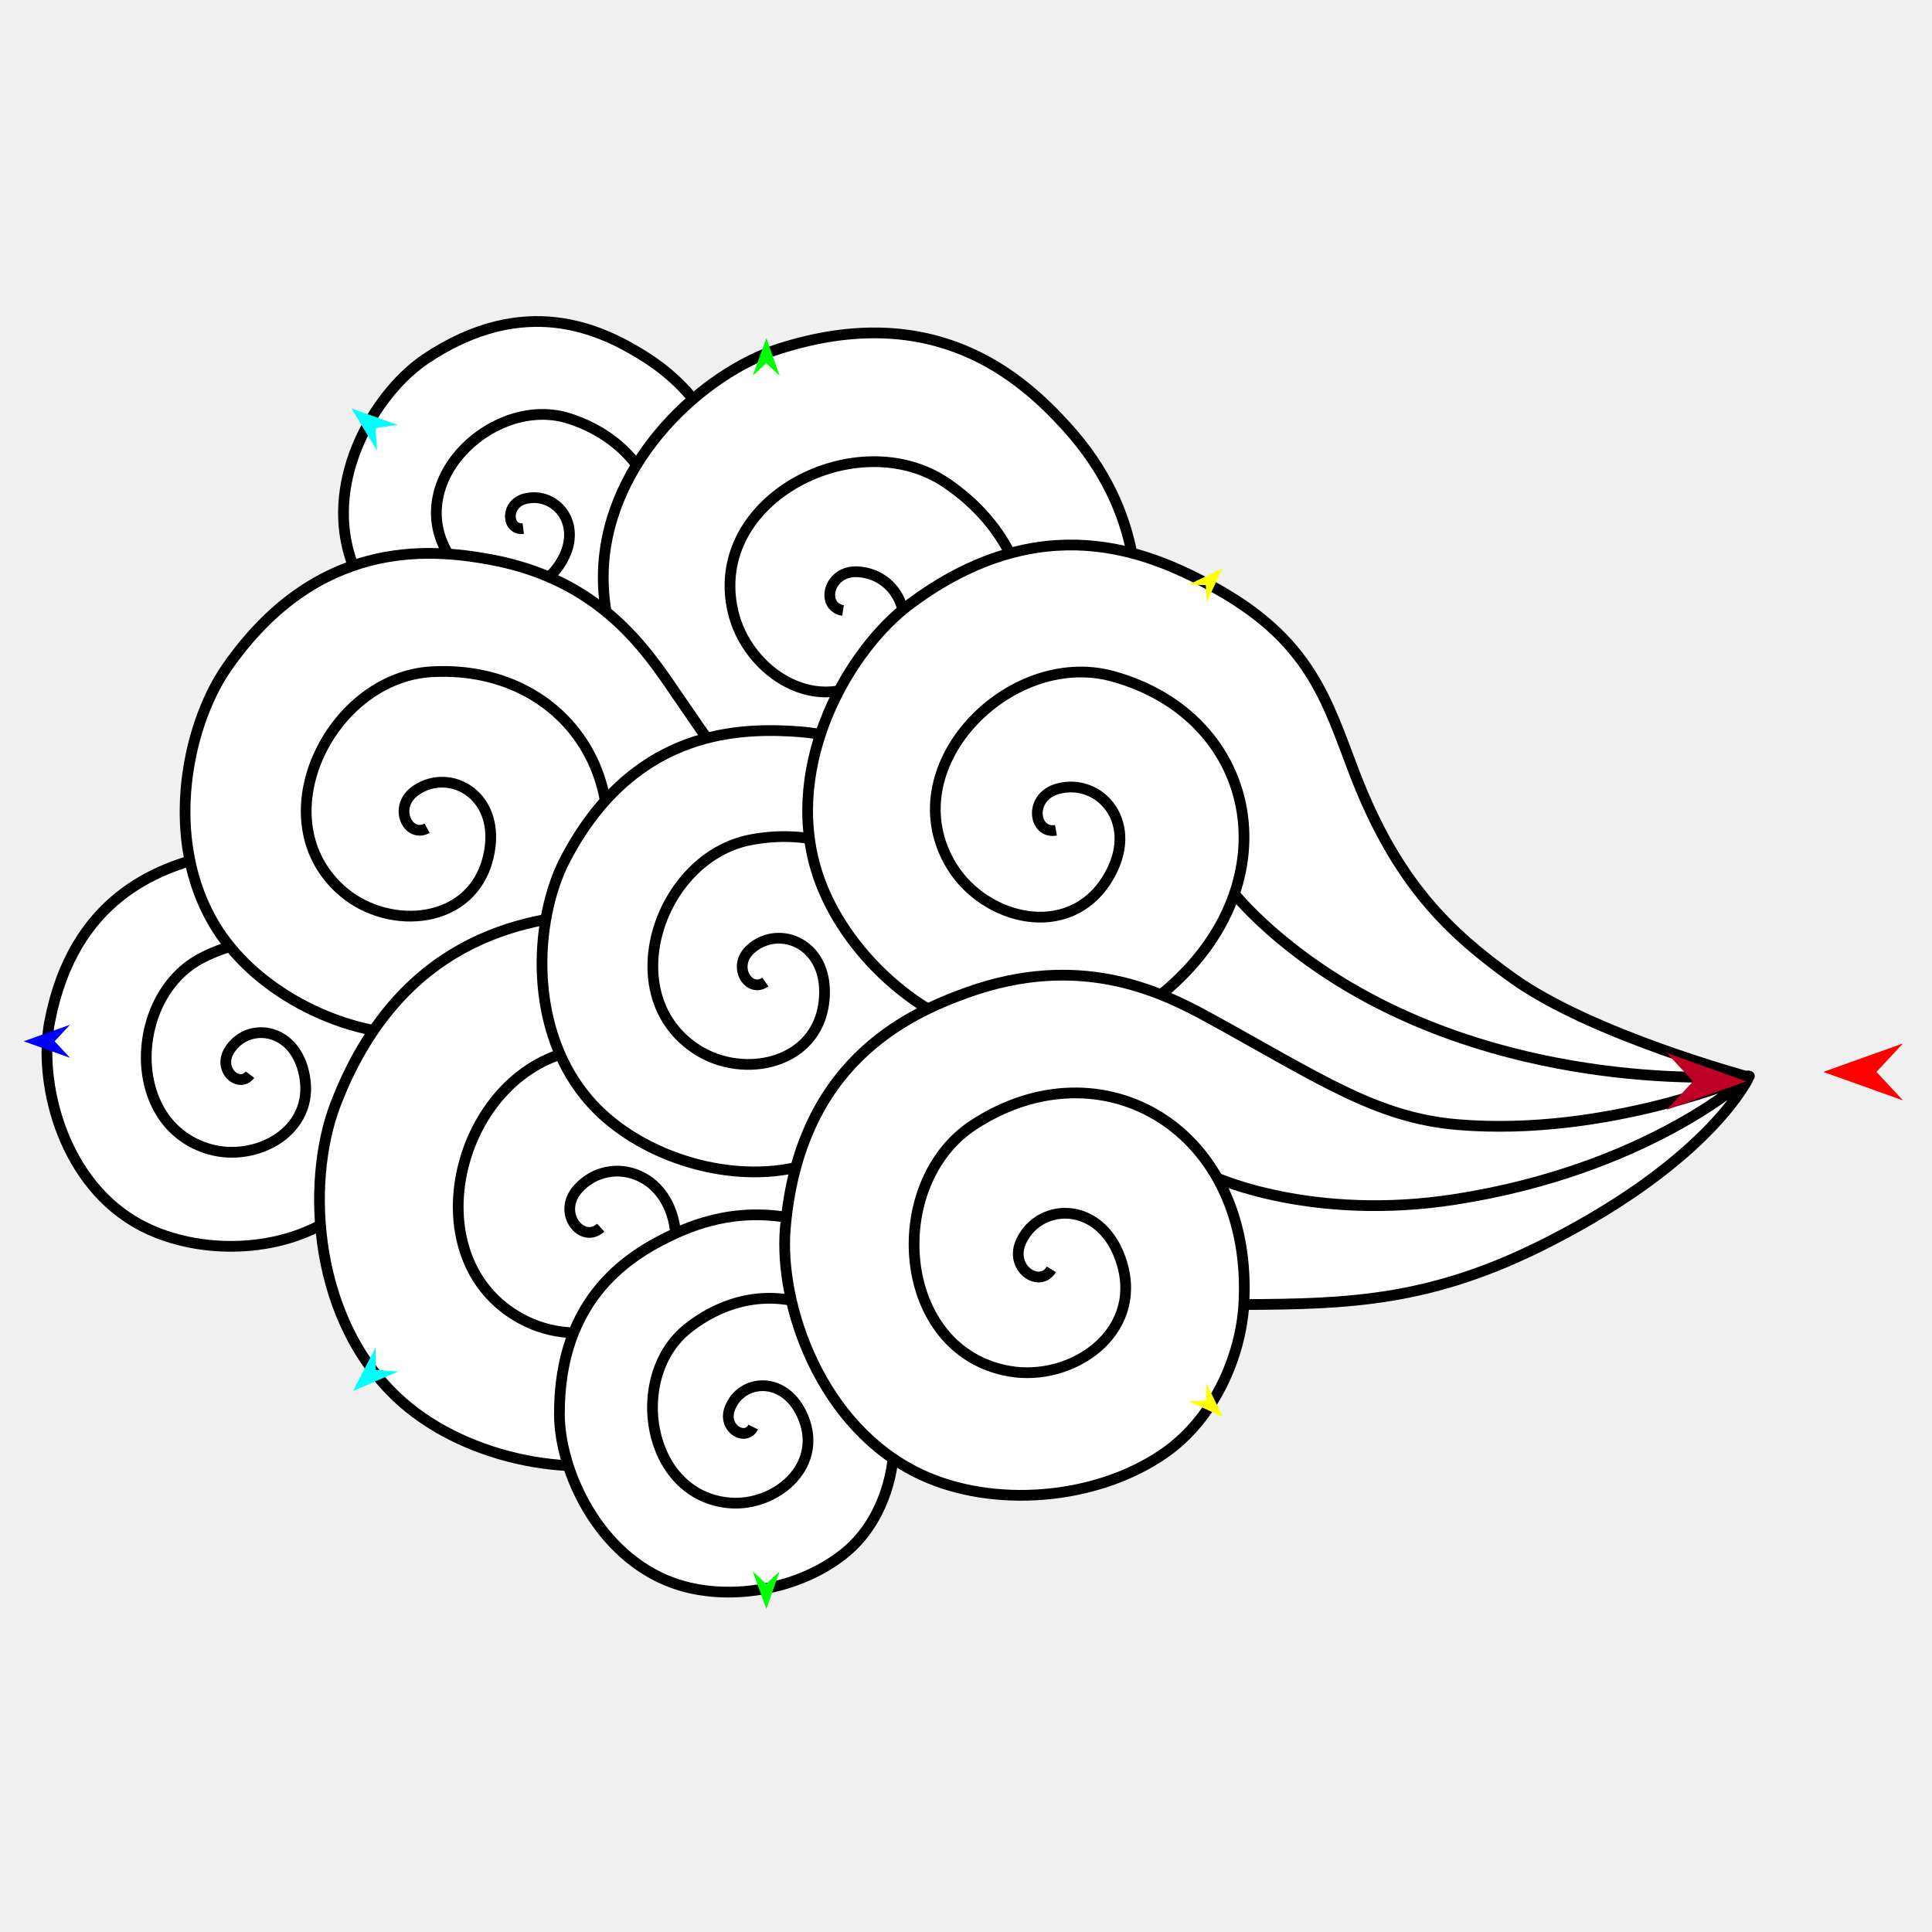
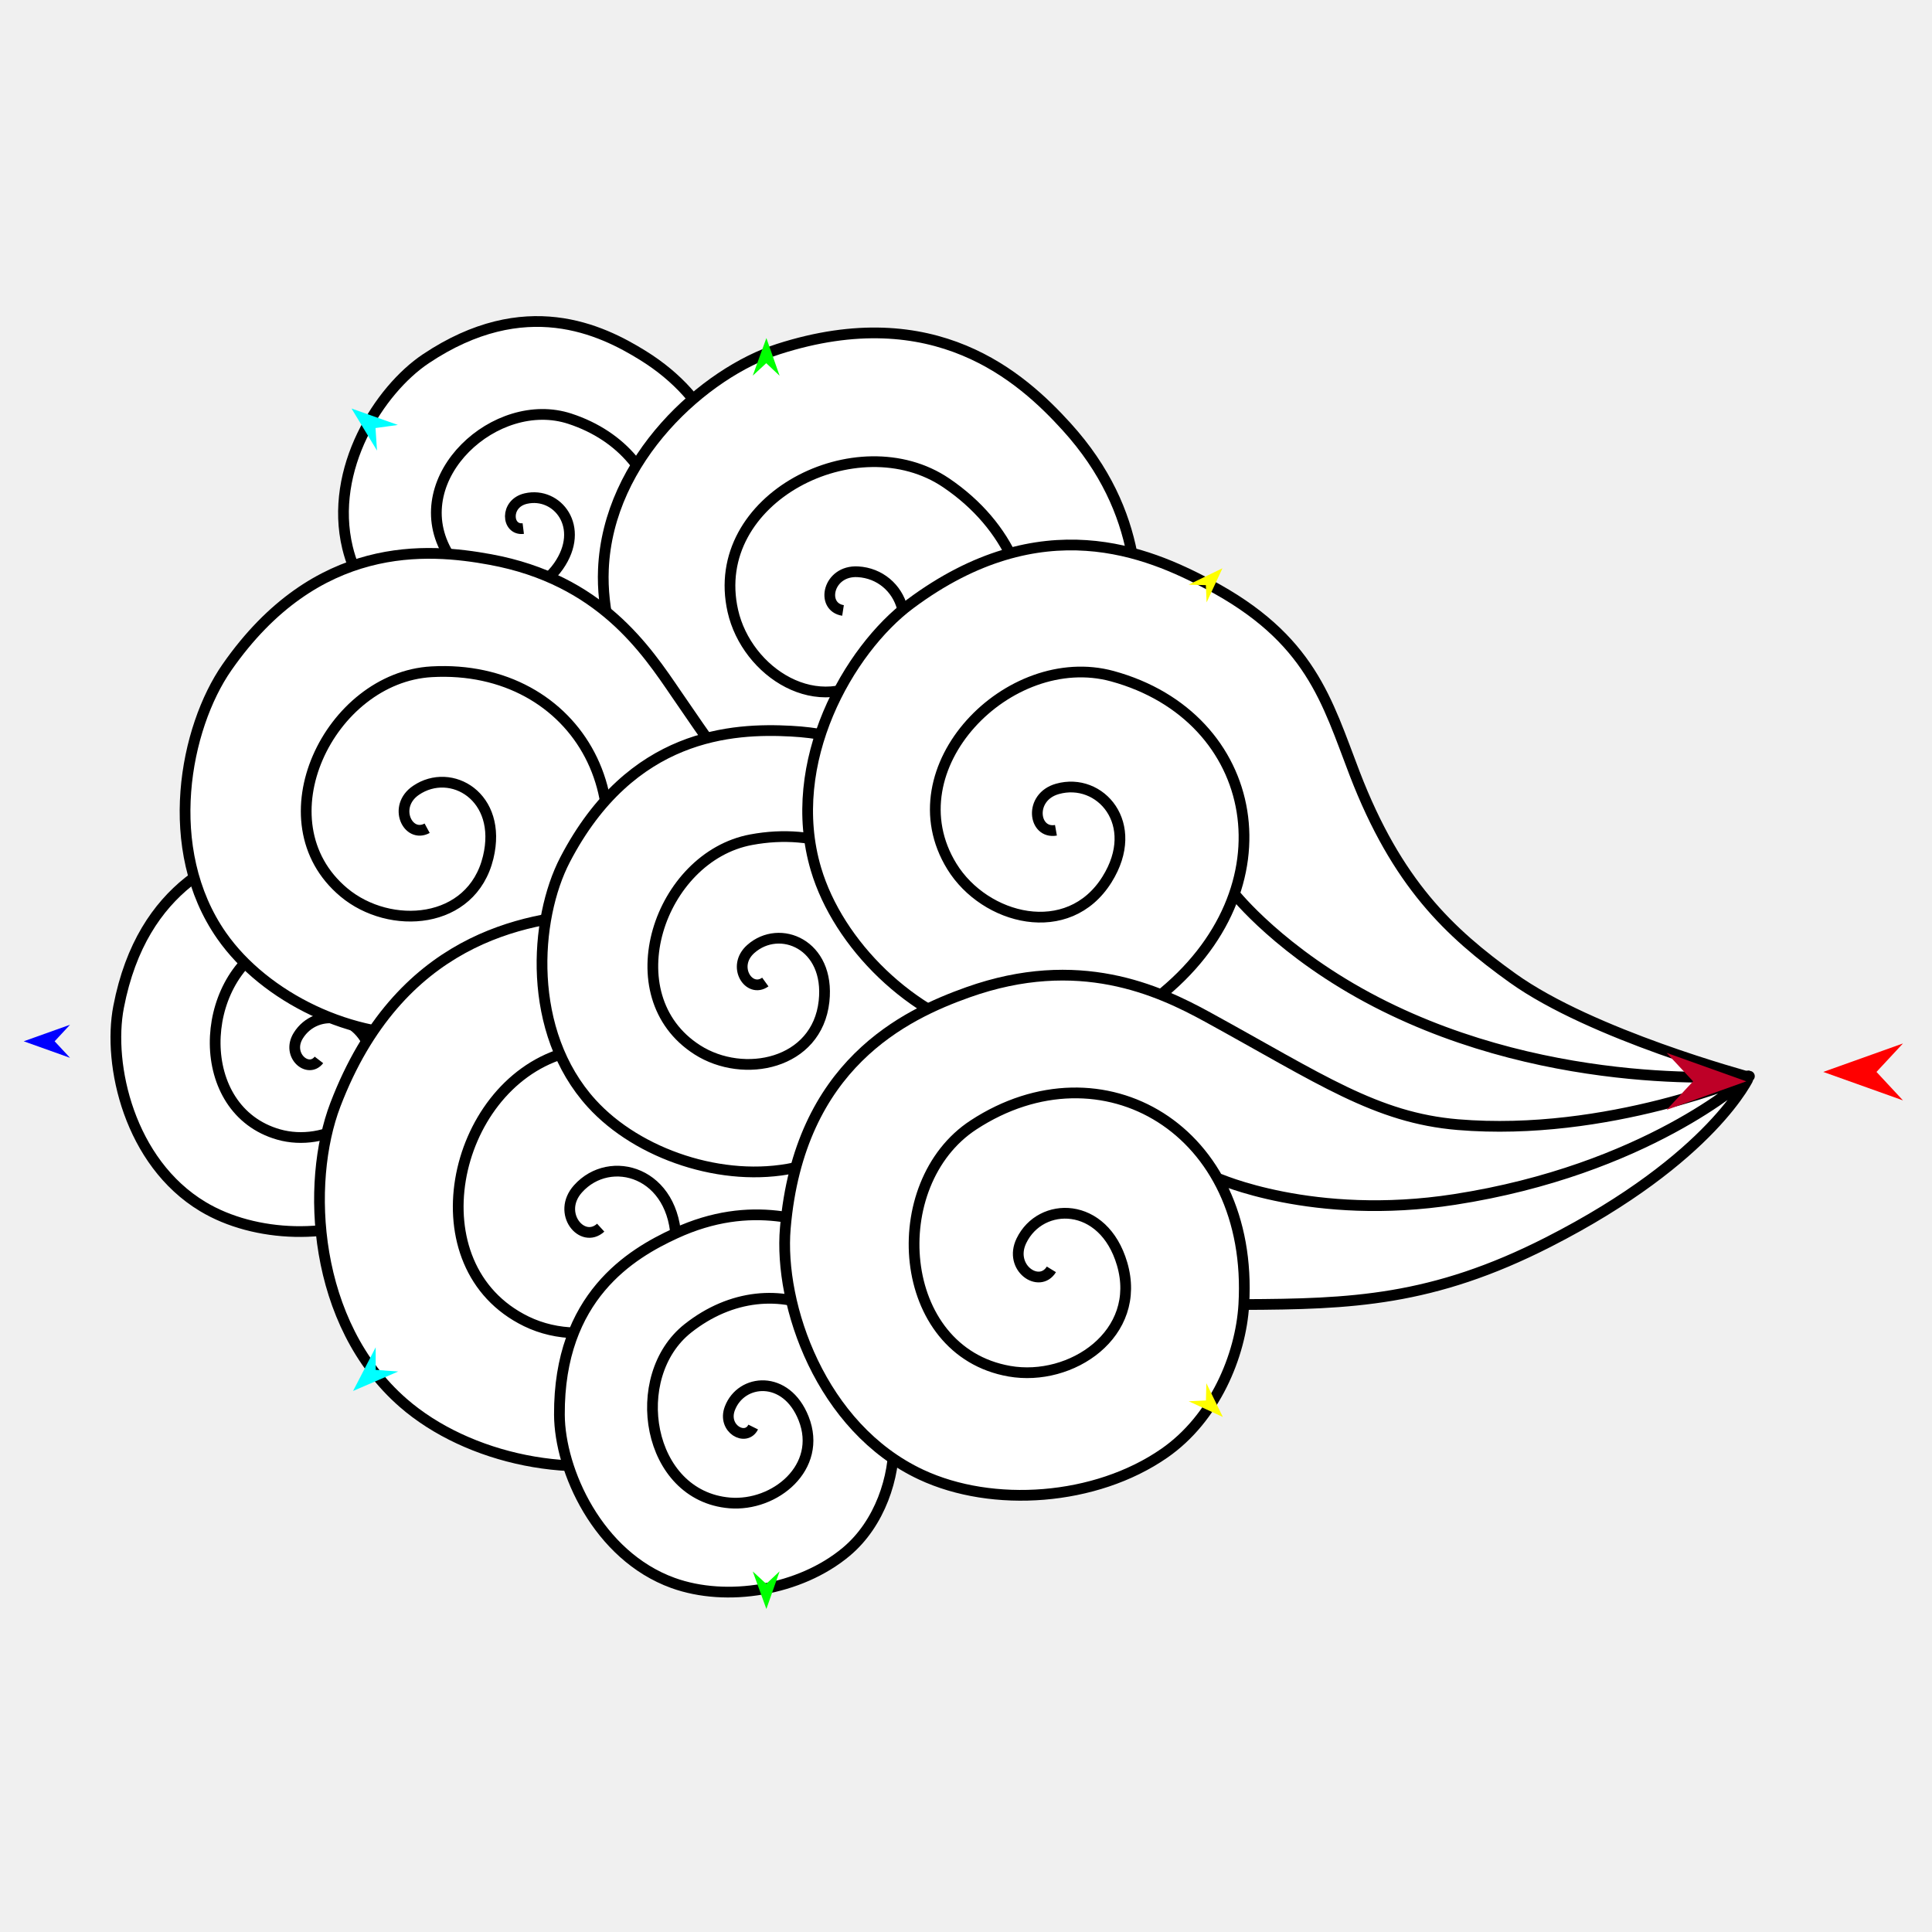
<svg xmlns="http://www.w3.org/2000/svg" version="1.1" id="Frame_0" width="720px" height="720px">
  <g id="poot">
    <g id="poot_2">
      <path fill="#ffffff" fill-rule="evenodd" stroke="none" d="M 288.534 271.181 C 256.088 271.691 236.208 259.743 220.112 243.661 C 208.788 251.676 191.090 256.726 175.211 251.995 C 153.433 245.507 134.531 224.919 129.517 204.133 C 122.464 174.896 141.370 145.275 158.707 133.687 C 195.688 108.969 224.160 122.916 239.523 132.432 C 266.541 149.166 271.411 172.473 274.838 187.378 C 281.880 217.999 286.021 234.150 299.365 249.032 C 306.452 256.936 324.685 265.414 324.687 265.415 C 324.684 265.416 300.173 270.998 288.534 271.181 Z" />
      <path fill="none" stroke="#000000" stroke-width="4" stroke-linejoin="round" d="M 288.534 271.181 C 256.088 271.691 236.208 259.743 220.112 243.661 C 208.788 251.676 191.090 256.726 175.211 251.995 C 153.433 245.507 134.531 224.919 129.517 204.133 C 122.464 174.896 141.370 145.275 158.707 133.687 C 195.688 108.969 224.160 122.916 239.523 132.432 C 266.541 149.166 271.411 172.473 274.838 187.378 C 281.880 217.999 286.021 234.150 299.365 249.032 C 306.452 256.936 324.685 265.414 324.687 265.415 C 324.684 265.416 300.173 270.998 288.534 271.181 M 212.399 156.056 C 251.888 169.031 258.893 216.211 220.112 243.661 M 166.339 205.316 C 151.299 177.843 184.810 146.991 212.399 156.056 M 208.138 211.001 C 196.817 227.195 174.525 220.269 166.339 205.316 M 195.981 185.797 C 207.671 183.136 218.334 196.417 208.138 211.001 M 195.003 196.978 C 188.816 197.748 188.042 187.604 195.981 185.797 " />
      <path fill="#ffffff" fill-rule="evenodd" stroke="none" d="M 409.777 360.991 C 366.681 349.393 344.913 326.076 329.711 298.723 C 311.707 305.038 286.394 305.021 267.187 292.760 C 240.844 275.944 223.637 241.571 224.869 212.190 C 226.601 170.862 262.804 138.845 290.111 130.080 C 348.360 111.382 380.734 140.593 397.449 158.986 C 426.846 191.333 424.470 223.994 423.364 244.998 C 421.093 288.152 420.461 311.075 432.476 335.800 C 438.857 348.932 459.759 367.038 459.762 367.041 C 459.757 367.041 425.236 365.152 409.777 360.991 Z" />
      <path fill="none" stroke="#000000" stroke-width="4" stroke-linejoin="round" d="M 409.777 360.991 C 366.681 349.393 344.913 326.076 329.711 298.723 C 311.707 305.038 286.394 305.021 267.187 292.760 C 240.844 275.944 223.637 241.571 224.869 212.190 C 226.601 170.862 262.804 138.845 290.111 130.080 C 348.360 111.382 380.734 140.593 397.449 158.986 C 426.846 191.333 424.470 223.994 423.364 244.998 C 421.093 288.152 420.461 311.075 432.476 335.800 C 438.857 348.932 459.759 367.038 459.762 367.041 C 459.757 367.041 425.236 365.152 409.777 360.991 M 352.647 179.966 C 399.956 212.059 391.373 277.094 329.711 298.723 M 273.110 227.680 C 263.615 185.664 319.595 157.544 352.647 179.966 M 326.231 251.008 C 305.136 268.139 278.279 250.549 273.110 227.680 M 319.689 213.082 C 336.153 213.985 345.229 235.580 326.231 251.008 M 314.167 227.497 C 305.695 226.175 308.508 212.469 319.689 213.082 " />
-       <path fill="#ffffff" fill-rule="evenodd" stroke="none" d="M 218.623 385.270 C 194.870 410.081 171.085 416.163 147.002 416.320 C 144.613 430.808 135.250 447.891 119.876 456.328 C 98.790 467.901 69.227 466.818 49.846 455.132 C 22.583 438.693 14.344 402.422 18.515 380.748 C 27.412 334.514 59.094 323.450 77.687 318.960 C 110.386 311.065 131.559 324.736 145.331 333.242 C 173.627 350.719 188.869 359.615 210.001 360.638 C 221.225 361.182 241.171 353.760 241.175 353.759 C 241.172 353.762 227.143 376.370 218.623 385.270 Z" />
-       <path fill="none" stroke="#000000" stroke-width="4" stroke-linejoin="round" d="M 218.623 385.270 C 194.870 410.081 171.085 416.163 147.002 416.320 C 144.613 430.808 135.250 447.891 119.876 456.328 C 98.790 467.901 69.227 466.818 49.846 455.132 C 22.583 438.693 14.344 402.422 18.515 380.748 C 27.412 334.514 59.094 323.450 77.687 318.960 C 110.386 311.065 131.559 324.736 145.331 333.242 C 173.627 350.719 188.869 359.615 210.001 360.638 C 221.225 361.182 241.171 353.760 241.175 353.759 C 241.172 353.762 227.143 376.370 218.623 385.270 M 75.299 356.958 C 114.445 336.876 155.181 366.698 147.002 416.320 M 78.127 428.285 C 46.252 419.173 47.949 370.989 75.299 356.958 M 113.502 401.040 C 117.274 421.611 95.476 433.245 78.127 428.285 M 85.480 391.446 C 92.172 380.664 110.105 382.514 113.502 401.040 M 93.172 400.499 C 89.150 405.730 80.936 398.767 85.480 391.446 " />
+       <path fill="#ffffff" fill-rule="evenodd" stroke="none" d="M 244.306 379.767 C 220.554 404.577 196.769 410.659 172.685 410.816 C 170.297 425.305 160.934 442.388 145.560 450.825 C 124.474 462.397 94.911 461.314 75.529 449.628 C 48.267 433.190 40.028 396.918 44.199 375.244 C 53.096 329.011 84.778 317.946 103.371 313.457 C 136.070 305.561 157.243 319.232 171.015 327.739 C 199.311 345.215 214.553 354.111 235.685 355.134 C 246.909 355.678 266.855 348.256 266.858 348.255 C 266.856 348.258 252.827 370.867 244.306 379.767 Z" />
+       <path fill="none" stroke="#000000" stroke-width="4" stroke-linejoin="round" d="M 244.306 379.767 C 220.554 404.577 196.769 410.659 172.685 410.816 C 170.297 425.305 160.934 442.388 145.560 450.825 C 124.474 462.397 94.911 461.314 75.529 449.628 C 48.267 433.190 40.028 396.918 44.199 375.244 C 53.096 329.011 84.778 317.946 103.371 313.457 C 136.070 305.561 157.243 319.232 171.015 327.739 C 199.311 345.215 214.553 354.111 235.685 355.134 C 246.909 355.678 266.855 348.256 266.858 348.255 C 266.856 348.258 252.827 370.867 244.306 379.767 M 100.983 351.455 C 140.129 331.372 180.865 361.195 172.685 410.816 M 103.810 422.782 C 71.936 413.670 73.633 365.486 100.983 351.455 M 139.186 395.536 C 142.958 416.108 121.160 427.741 103.810 422.782 M 111.164 385.942 C 117.856 375.160 135.789 377.010 139.186 395.536 M 118.855 394.995 C 114.833 400.226 106.620 393.264 111.164 385.942 " />
      <path fill="#ffffff" fill-rule="evenodd" stroke="none" d="M 308.938 354.605 C 269.540 370.740 239.538 365.647 212.182 353.694 C 202.179 368.901 182.969 383.532 161.308 385.344 C 131.597 387.829 98.660 371.711 82.595 348.713 C 59.999 316.363 68.938 271.133 84.579 248.686 C 117.944 200.804 159.400 204.232 182.720 208.513 C 223.731 216.041 240.824 242.190 252.138 258.762 C 275.381 292.808 288.163 310.561 311.581 322.364 C 324.020 328.633 350.349 330.274 350.353 330.275 C 350.349 330.278 323.071 348.816 308.938 354.605 Z" />
      <path fill="none" stroke="#000000" stroke-width="4" stroke-linejoin="round" d="M 308.938 354.605 C 269.540 370.740 239.538 365.647 212.182 353.694 C 202.179 368.901 182.969 383.532 161.308 385.344 C 131.597 387.829 98.660 371.711 82.595 348.713 C 59.999 316.363 68.938 271.133 84.579 248.686 C 117.944 200.804 159.400 204.232 182.720 208.513 C 223.731 216.041 240.824 242.190 252.138 258.762 C 275.381 292.808 288.163 310.561 311.581 322.364 C 324.020 328.633 350.349 330.274 350.353 330.275 C 350.349 330.278 323.071 348.816 308.938 354.605 M 160.874 250.346 C 215.326 247.318 246.441 301.615 212.182 353.694 M 128.149 332.553 C 96.639 306.177 122.831 252.460 160.874 250.346 M 181.938 319.514 C 175.848 344.713 145.300 346.909 128.149 332.553 M 155.034 294.533 C 168.044 285.693 187.422 296.821 181.938 319.514 M 159.185 308.661 C 151.994 312.560 146.199 300.536 155.034 294.533 " />
      <path fill="#ffffff" fill-rule="evenodd" stroke="none" d="M 401.938 467.176 C 362.835 495.817 328.288 498.425 294.783 492.726 C 287.904 512.272 270.695 533.711 247.258 541.658 C 215.113 552.558 174.297 543.789 150.235 522.787 C 116.390 493.245 113.853 440.817 124.975 411.723 C 148.699 349.661 195.444 342.070 222.385 340.400 C 269.764 337.463 295.827 361.664 312.875 376.869 C 347.901 408.108 366.896 424.215 396.010 430.829 C 411.474 434.342 441.016 428.929 441.020 428.929 C 441.016 428.933 415.965 456.902 401.938 467.176 Z" />
      <path fill="none" stroke="#000000" stroke-width="4" stroke-linejoin="round" d="M 401.938 467.176 C 362.835 495.817 328.288 498.425 294.783 492.726 C 287.904 512.272 270.695 533.711 247.258 541.658 C 215.113 552.558 174.297 543.789 150.235 522.787 C 116.390 493.245 113.853 440.817 124.975 411.723 C 148.699 349.661 195.444 342.070 222.385 340.400 C 269.764 337.463 295.827 361.664 312.875 376.869 C 347.901 408.108 366.896 424.215 396.010 430.829 C 411.474 434.342 441.016 428.929 441.020 428.929 C 441.016 428.933 415.965 456.902 401.938 467.176 M 209.729 392.617 C 269.061 374.329 318.342 425.781 294.783 492.726 M 196.132 492.429 C 154.078 471.935 168.276 405.395 209.729 392.617 M 251.986 463.261 C 252.173 492.774 219.023 503.584 196.132 492.429 M 215.402 443.042 C 227.352 429.704 251.817 436.681 251.986 463.261 M 223.867 457.513 C 216.991 463.795 207.288 452.100 215.402 443.042 " />
      <path fill="#ffffff" fill-rule="evenodd" stroke="none" d="M 426.273 390.073 C 392.464 409.304 364.685 408.201 338.500 400.572 C 331.217 415.521 315.524 431.026 296.109 435.203 C 269.480 440.932 237.751 430.183 220.504 411.225 C 196.245 384.559 199.050 342.532 210.595 320.364 C 235.222 273.075 273.184 271.329 294.814 272.479 C 332.854 274.500 351.402 296.192 363.591 309.882 C 388.636 338.010 402.295 352.599 424.894 360.552 C 436.898 364.777 460.946 363.182 460.950 363.182 C 460.946 363.185 438.401 383.175 426.273 390.073 Z" />
      <path fill="none" stroke="#000000" stroke-width="4" stroke-linejoin="round" d="M 426.273 390.073 C 392.464 409.304 364.685 408.201 338.500 400.572 C 331.217 415.521 315.524 431.026 296.109 435.203 C 269.480 440.932 237.751 430.183 220.504 411.225 C 196.245 384.559 199.050 342.532 210.595 320.364 C 235.222 273.075 273.184 271.329 294.814 272.479 C 332.854 274.500 351.402 296.192 363.591 309.882 C 388.636 338.010 402.295 352.599 424.894 360.552 C 436.898 364.777 460.946 363.182 460.950 363.182 C 460.946 363.185 438.401 383.175 426.273 390.073 M 279.917 312.938 C 328.899 303.822 363.445 349.376 338.500 400.572 M 259.887 391.252 C 228.251 371.042 245.696 319.306 279.917 312.938 M 307.097 373.143 C 304.528 396.687 277.107 402.252 259.887 391.252 M 279.797 353.658 C 290.550 344.125 309.410 351.940 307.097 373.143 M 285.211 365.972 C 279.153 370.346 272.494 360.131 279.797 353.658 " />
      <path fill="#ffffff" fill-rule="evenodd" stroke="none" d="M 531.104 420.409 C 482.562 414.875 453.741 397.650 431.283 371.782 C 416.292 383.585 392.337 391.764 370.196 386.381 C 339.827 378.998 312.420 352.047 304.073 323.849 C 292.333 284.185 316.223 242.173 339.222 225.040 C 388.281 188.492 428.149 206.056 450.137 217.641 C 488.600 237.908 494.451 261.276 504.846 288.286 C 520.587 329.191 540.119 347.583 563.687 364.482 C 593.232 385.667 651.473 401.300 651.482 401.304 C 651.470 401.306 601.720 428.461 531.104 420.409 Z" />
      <path fill="none" stroke="#000000" stroke-width="4" stroke-linejoin="round" d="M 513.001 373.491 C 477.334 355.090 459.980 333.023 459.974 333.019 M 651.550 400.900 C 651.536 400.897 579.519 407.808 513.001 373.491 M 531.104 420.409 C 482.562 414.875 453.741 397.650 431.283 371.782 C 416.292 383.585 392.337 391.764 370.196 386.381 C 339.827 378.998 312.420 352.047 304.073 323.849 C 292.333 284.185 316.223 242.173 339.222 225.040 C 388.281 188.492 428.149 206.056 450.137 217.641 C 488.600 237.908 494.451 261.276 504.846 288.286 C 520.587 329.191 540.119 347.583 563.687 364.482 C 593.232 385.667 651.473 401.300 651.482 401.304 C 651.470 401.306 601.720 428.461 531.104 420.409 M 414.539 251.995 C 469.690 267.044 482.622 331.356 431.283 371.782 M 354.732 322.888 C 332.146 286.209 376.008 241.480 414.539 251.995 M 412.544 327.762 C 398.131 350.800 367.025 342.852 354.732 322.888 M 394.076 293.997 C 409.946 289.522 425.524 307.015 412.544 327.762 M 393.518 309.423 C 385.074 310.915 383.299 297.037 394.076 293.997 " />
      <path fill="#ffffff" fill-rule="evenodd" stroke="none" d="M 393.247 494.994 C 375.927 522.122 355.169 532.040 333.059 536.566 C 333.500 550.319 328.000 567.726 315.403 578.279 C 298.125 592.753 270.753 597.137 250.810 589.920 C 222.759 579.769 208.586 547.926 208.477 527.244 C 208.244 483.125 235.354 467.190 251.629 459.680 C 280.251 446.473 302.201 455.188 316.409 460.502 C 345.599 471.420 361.229 476.824 380.840 473.920 C 391.256 472.377 408.242 461.926 408.244 461.924 C 408.243 461.928 399.460 485.263 393.247 494.994 Z" />
      <path fill="none" stroke="#000000" stroke-width="4" stroke-linejoin="round" d="M 393.247 494.994 C 375.927 522.122 355.169 532.040 333.059 536.566 C 333.500 550.319 328.000 567.726 315.403 578.279 C 298.125 592.753 270.753 597.137 250.810 589.920 C 222.759 579.769 208.586 547.926 208.477 527.244 C 208.244 483.125 235.354 467.190 251.629 459.680 C 280.251 446.473 302.201 455.188 316.409 460.502 C 345.599 471.420 361.229 476.824 380.840 473.920 C 391.256 472.377 408.242 461.926 408.244 461.924 C 408.243 461.928 399.460 485.263 393.247 494.994 M 256.347 495.044 C 288.678 469.461 331.550 489.464 333.059 536.566 M 271.923 560.096 C 240.965 557.519 233.759 512.918 256.347 495.044 M 299.485 528.615 C 306.695 546.839 288.774 561.499 271.923 560.096 M 271.981 524.894 C 276.171 513.765 292.992 512.204 299.485 528.615 M 280.698 531.817 C 277.952 537.357 269.135 532.451 271.981 524.894 " />
      <path fill="#ffffff" fill-rule="evenodd" stroke="none" d="M 576.991 462.895 C 533.738 484.938 503.287 485.987 463.536 486.164 C 462.423 505.211 452.651 528.562 433.934 541.559 C 408.263 559.385 369.914 562.013 343.278 549.552 C 305.810 532.024 290.223 486.276 292.661 457.701 C 297.860 396.746 337.292 378.133 360.707 369.799 C 401.884 355.142 431.620 368.924 450.061 379.040 C 492.192 402.151 512.828 416.569 543.291 419.120 C 599.130 423.795 651.941 401.076 651.952 401.074 C 651.945 401.081 638.472 431.562 576.991 462.895 Z" />
      <path fill="none" stroke="#000000" stroke-width="4" stroke-linejoin="round" d="M 542.075 447.003 C 489.235 455.189 453.574 438.981 453.565 438.980 M 650.364 402.311 C 650.353 402.315 613.333 435.964 542.075 447.003 M 576.991 462.895 C 533.738 484.938 503.287 485.987 463.536 486.164 C 462.423 505.211 452.651 528.562 433.934 541.559 C 408.263 559.385 369.914 562.013 343.278 549.552 C 305.810 532.024 290.223 486.276 292.661 457.701 C 297.860 396.746 337.292 378.133 360.707 369.799 C 401.884 355.142 431.620 368.924 450.061 379.040 C 492.192 402.151 512.828 416.569 543.291 419.120 C 599.130 423.795 651.941 401.076 651.952 401.074 C 651.945 401.081 638.472 431.562 576.991 462.895 M 362.796 419.226 C 410.644 387.943 467.346 420.930 463.536 486.164 M 376.166 511.008 C 333.737 503.575 329.367 441.082 362.796 419.226 M 418.166 470.983 C 425.842 497.052 399.260 515.054 376.166 511.008 M 380.649 462.402 C 387.828 447.558 411.253 447.507 418.166 470.983 M 391.822 473.053 C 387.337 480.361 375.774 472.482 380.649 462.402 " />
    </g>
    <g id="specs_2">
      <path fill="#ff0000" fill-rule="evenodd" stroke="none" d="M 679.475 399.474 C 679.478 399.473 709.177 388.866 709.180 388.865 C 709.179 388.866 699.311 399.473 699.310 399.474 C 699.311 399.475 709.179 410.081 709.180 410.082 C 709.177 410.081 679.478 399.475 679.475 399.474 Z" />
      <path fill="#0000ff" fill-rule="evenodd" stroke="none" d="M 8.840 388.056 C 8.842 388.055 26.093 381.894 26.095 381.894 C 26.094 381.894 20.362 388.055 20.362 388.056 C 20.362 388.056 26.094 394.217 26.095 394.218 C 26.093 394.217 8.842 388.056 8.840 388.056 Z" />
      <path fill="#00ff00" fill-rule="evenodd" stroke="none" d="M 285.607 599.621 C 285.606 599.619 280.530 585.628 280.529 585.627 C 280.530 585.627 285.559 590.259 285.559 590.260 C 285.560 590.259 290.542 585.577 290.542 585.576 C 290.542 585.578 285.607 599.619 285.607 599.621 Z" />
      <path fill="#ffff00" fill-rule="evenodd" stroke="none" d="M 455.719 528.063 C 455.718 528.062 442.985 522.214 442.984 522.213 C 442.984 522.213 449.414 521.905 449.415 521.905 C 449.415 521.905 449.571 515.470 449.571 515.469 C 449.571 515.470 455.718 528.061 455.719 528.063 Z" />
      <path fill="#ffff00" fill-rule="evenodd" stroke="none" d="M 455.563 211.784 C 455.562 211.784 442.948 217.887 442.947 217.887 C 442.948 217.888 449.383 218.066 449.383 218.066 C 449.384 218.067 449.669 224.498 449.669 224.499 C 449.669 224.497 455.563 211.785 455.563 211.784 Z" />
      <path fill="#00ff00" fill-rule="evenodd" stroke="none" d="M 285.606 125.993 C 285.606 125.995 280.529 139.986 280.529 139.987 C 280.529 139.986 285.559 135.354 285.559 135.354 C 285.560 135.354 290.542 140.037 290.542 140.037 C 290.542 140.036 285.607 125.995 285.606 125.993 Z" />
      <path fill="#00ffff" fill-rule="evenodd" stroke="none" d="M 131.009 152.246 C 131.011 152.247 148.279 158.362 148.281 158.363 C 148.280 158.363 139.944 159.521 139.944 159.521 C 139.944 159.522 140.498 167.919 140.498 167.920 C 140.497 167.918 131.010 152.248 131.009 152.246 Z" />
      <path fill="#00ffff" fill-rule="evenodd" stroke="none" d="M 131.582 518.370 C 131.583 518.369 148.405 511.116 148.407 511.115 C 148.406 511.115 140.011 510.516 140.011 510.516 C 140.011 510.515 140.004 502.099 140.004 502.099 C 140.003 502.100 131.583 518.368 131.582 518.370 Z" />
      <path fill="#be0027" fill-rule="evenodd" stroke="none" d="M 650.800 402.987 C 650.797 402.986 621.098 392.379 621.096 392.378 C 621.096 392.379 630.965 402.986 630.966 402.987 C 630.965 402.988 621.096 413.595 621.096 413.596 C 621.098 413.595 650.797 402.988 650.800 402.987 Z" />
    </g>
  </g>
</svg>
